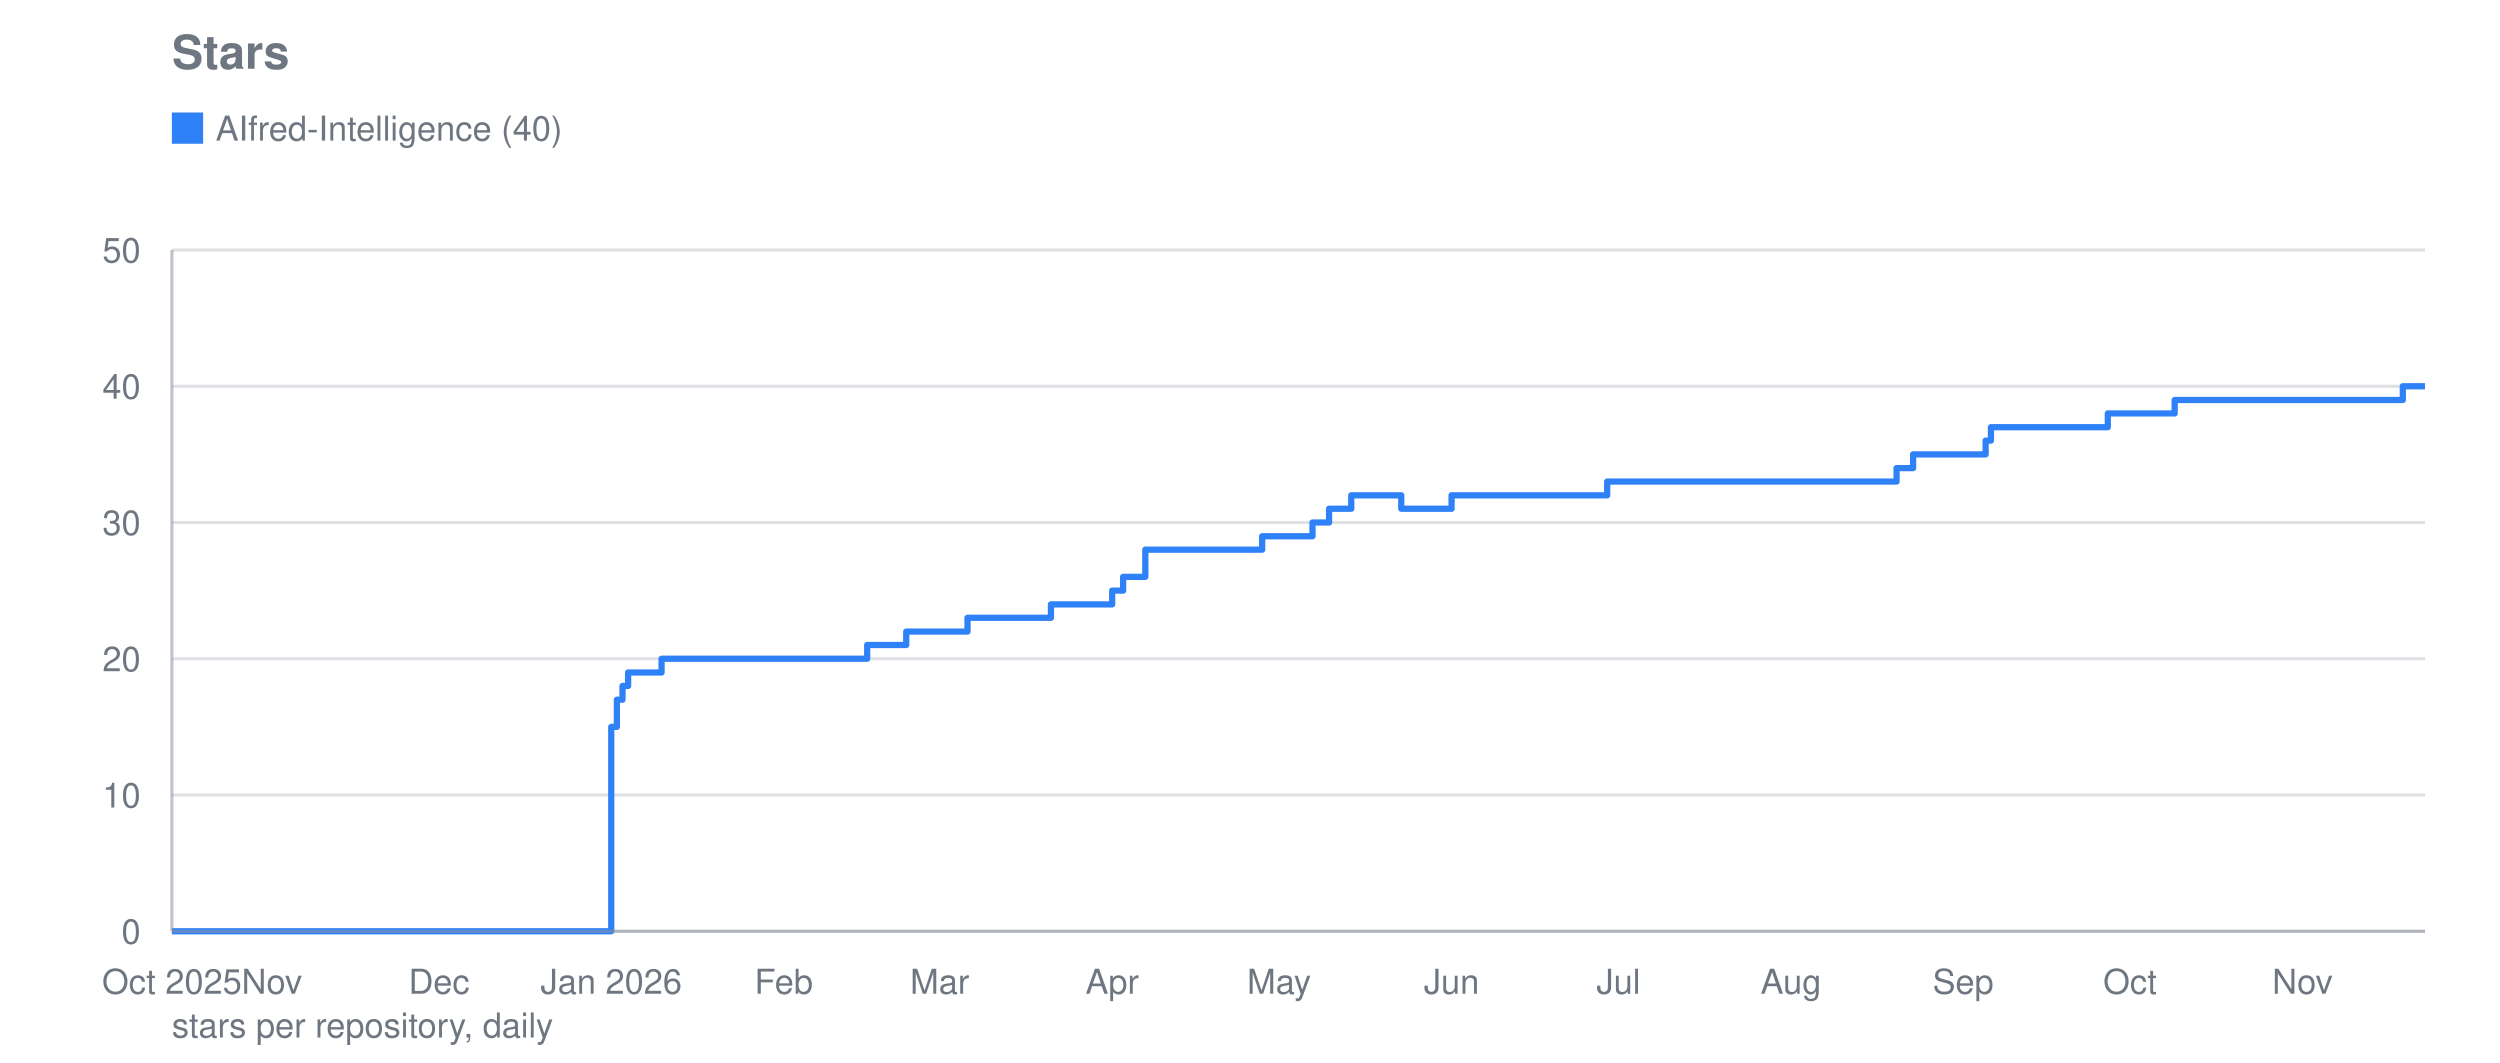
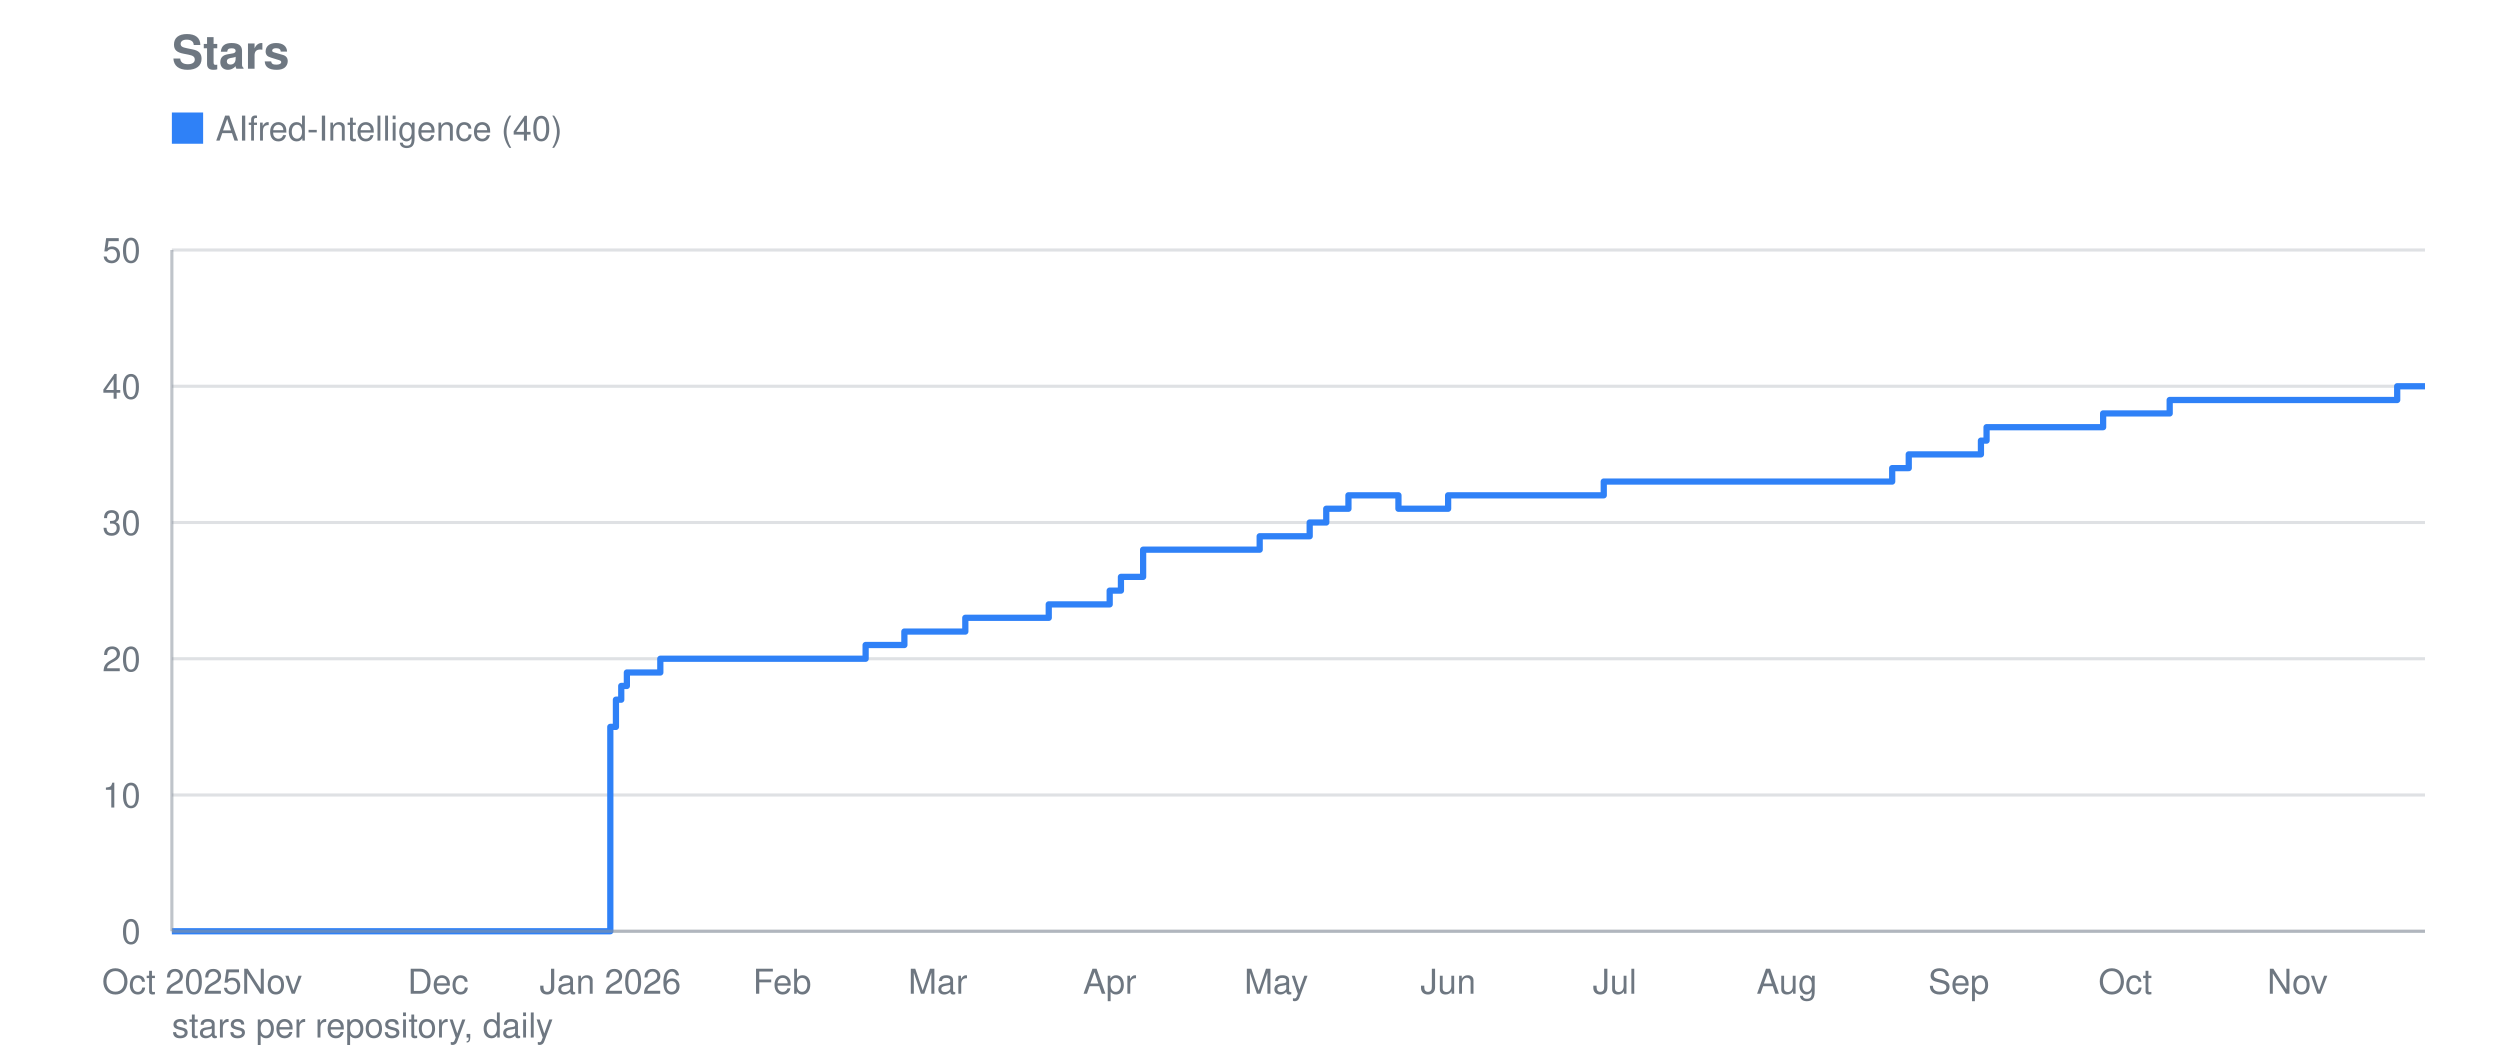
<svg xmlns="http://www.w3.org/2000/svg" viewBox="0 0 800 340" width="800" height="340" role="img" aria-label="Stars">
  <text font-family="system-ui, -apple-system, Segoe UI, Helvetica, Arial, sans-serif" font-size="15" font-weight="600" fill="#6e7781" x="55" y="22">Stars</text>
  <line stroke="#8b949e" stroke-width="1" opacity="0.28" x1="55" y1="298.0" x2="776" y2="298.0" />
  <text font-family="system-ui, -apple-system, Segoe UI, Helvetica, Arial, sans-serif" font-size="11" fill="#6e7781" x="45" y="302.0" text-anchor="end">0</text>
  <line stroke="#8b949e" stroke-width="1" opacity="0.28" x1="55" y1="254.4" x2="776" y2="254.4" />
  <text font-family="system-ui, -apple-system, Segoe UI, Helvetica, Arial, sans-serif" font-size="11" fill="#6e7781" x="45" y="258.4" text-anchor="end">10</text>
  <line stroke="#8b949e" stroke-width="1" opacity="0.28" x1="55" y1="210.8" x2="776" y2="210.8" />
  <text font-family="system-ui, -apple-system, Segoe UI, Helvetica, Arial, sans-serif" font-size="11" fill="#6e7781" x="45" y="214.8" text-anchor="end">20</text>
  <line stroke="#8b949e" stroke-width="1" opacity="0.28" x1="55" y1="167.2" x2="776" y2="167.2" />
  <text font-family="system-ui, -apple-system, Segoe UI, Helvetica, Arial, sans-serif" font-size="11" fill="#6e7781" x="45" y="171.2" text-anchor="end">30</text>
  <line stroke="#8b949e" stroke-width="1" opacity="0.28" x1="55" y1="123.6" x2="776" y2="123.6" />
  <text font-family="system-ui, -apple-system, Segoe UI, Helvetica, Arial, sans-serif" font-size="11" fill="#6e7781" x="45" y="127.6" text-anchor="end">40</text>
  <line stroke="#8b949e" stroke-width="1" opacity="0.28" x1="55" y1="80.0" x2="776" y2="80.0" />
  <text font-family="system-ui, -apple-system, Segoe UI, Helvetica, Arial, sans-serif" font-size="11" fill="#6e7781" x="45" y="84.0" text-anchor="end">50</text>
  <text font-family="system-ui, -apple-system, Segoe UI, Helvetica, Arial, sans-serif" font-size="11" fill="#6e7781" x="55.0" y="318" text-anchor="middle">Oct 2025</text>
  <text font-family="system-ui, -apple-system, Segoe UI, Helvetica, Arial, sans-serif" font-size="11" fill="#6e7781" x="87.0" y="318" text-anchor="middle">Nov</text>
-   <text font-family="system-ui, -apple-system, Segoe UI, Helvetica, Arial, sans-serif" font-size="11" fill="#6e7781" x="140.5" y="318" text-anchor="middle">Dec</text>
-   <text font-family="system-ui, -apple-system, Segoe UI, Helvetica, Arial, sans-serif" font-size="11" fill="#6e7781" x="195.6" y="318" text-anchor="middle">Jan 2026</text>
-   <text font-family="system-ui, -apple-system, Segoe UI, Helvetica, Arial, sans-serif" font-size="11" fill="#6e7781" x="250.8" y="318" text-anchor="middle">Feb</text>
-   <text font-family="system-ui, -apple-system, Segoe UI, Helvetica, Arial, sans-serif" font-size="11" fill="#6e7781" x="300.7" y="318" text-anchor="middle">Mar</text>
-   <text font-family="system-ui, -apple-system, Segoe UI, Helvetica, Arial, sans-serif" font-size="11" fill="#6e7781" x="355.9" y="318" text-anchor="middle">Apr</text>
-   <text font-family="system-ui, -apple-system, Segoe UI, Helvetica, Arial, sans-serif" font-size="11" fill="#6e7781" x="409.3" y="318" text-anchor="middle">May</text>
-   <text font-family="system-ui, -apple-system, Segoe UI, Helvetica, Arial, sans-serif" font-size="11" fill="#6e7781" x="464.5" y="318" text-anchor="middle">Jun</text>
-   <text font-family="system-ui, -apple-system, Segoe UI, Helvetica, Arial, sans-serif" font-size="11" fill="#6e7781" x="517.9" y="318" text-anchor="middle">Jul</text>
-   <text font-family="system-ui, -apple-system, Segoe UI, Helvetica, Arial, sans-serif" font-size="11" fill="#6e7781" x="573.1" y="318" text-anchor="middle">Aug</text>
-   <text font-family="system-ui, -apple-system, Segoe UI, Helvetica, Arial, sans-serif" font-size="11" fill="#6e7781" x="628.2" y="318" text-anchor="middle">Sep</text>
-   <text font-family="system-ui, -apple-system, Segoe UI, Helvetica, Arial, sans-serif" font-size="11" fill="#6e7781" x="681.6" y="318" text-anchor="middle">Oct</text>
-   <text font-family="system-ui, -apple-system, Segoe UI, Helvetica, Arial, sans-serif" font-size="11" fill="#6e7781" x="736.8" y="318" text-anchor="middle">Nov</text>
-   <polyline fill="none" stroke="#2f81f7" stroke-width="2" stroke-linejoin="round" points="55.0,298.0 195.6,298.0 195.6,232.6 197.4,232.6 197.4,223.9 199.2,223.9 199.2,219.5 201.0,219.5 201.0,215.2 211.7,215.2 211.7,210.8 277.5,210.8 277.5,206.4 290.0,206.4 290.0,202.1 291.8,202.1 291.8,202.1 293.6,202.1 293.6,202.1 295.3,202.1 295.3,202.1 297.1,202.1 297.1,202.1 298.9,202.1 298.9,202.1 300.7,202.1 300.7,202.1 302.5,202.1 302.5,202.1 304.2,202.1 304.2,202.1 306.0,202.1 306.0,202.1 307.8,202.1 307.8,202.1 309.6,202.1 309.6,197.7 311.4,197.7 311.4,197.7 313.1,197.7 313.1,197.7 314.9,197.7 314.9,197.7 316.7,197.7 316.7,197.7 318.5,197.7 318.5,197.7 320.3,197.7 320.3,197.7 322.0,197.7 322.0,197.7 323.8,197.7 323.8,197.7 325.6,197.7 325.6,197.7 327.4,197.7 327.4,197.7 329.2,197.7 329.2,197.7 330.9,197.7 330.9,197.7 332.7,197.7 332.7,197.7 334.5,197.7 334.5,197.7 336.3,197.7 336.3,193.4 338.1,193.4 338.1,193.4 339.8,193.4 339.8,193.4 341.6,193.4 341.6,193.4 343.4,193.4 343.4,193.4 345.2,193.4 345.2,193.4 347.0,193.4 347.0,193.4 348.7,193.4 348.7,193.4 350.5,193.4 350.5,193.4 355.9,193.4 355.9,189.0 357.6,189.0 357.6,189.0 359.4,189.0 359.4,184.6 361.2,184.6 361.2,184.6 363.0,184.6 363.0,184.6 366.5,184.6 366.5,175.9 368.3,175.9 368.3,175.9 370.1,175.9 370.1,175.9 371.9,175.9 371.9,175.9 373.7,175.9 373.7,175.9 375.4,175.9 375.4,175.9 377.2,175.9 377.2,175.9 379.0,175.9 379.0,175.9 380.8,175.9 380.8,175.9 382.6,175.9 382.6,175.9 384.3,175.9 384.3,175.9 386.1,175.9 386.1,175.9 387.9,175.9 387.9,175.9 389.7,175.9 389.7,175.9 391.5,175.9 391.5,175.9 393.2,175.9 393.2,175.9 395.0,175.9 395.0,175.9 396.8,175.9 396.8,175.9 398.6,175.9 398.6,175.9 400.4,175.9 400.4,175.9 402.1,175.9 402.1,175.9 403.9,175.9 403.9,171.6 405.7,171.6 405.7,171.6 407.5,171.6 407.5,171.6 409.3,171.6 409.3,171.6 411.0,171.6 411.0,171.6 412.8,171.6 412.8,171.6 414.6,171.6 414.6,171.6 416.4,171.6 416.4,171.6 418.2,171.6 418.2,171.6 420.0,171.6 420.0,167.2 421.7,167.2 421.7,167.2 423.5,167.2 423.5,167.2 425.3,167.2 425.3,162.8 427.1,162.8 427.1,162.8 428.9,162.8 428.9,162.8 430.6,162.8 430.6,162.8 432.4,162.8 432.4,158.5 434.2,158.5 434.2,158.5 436.0,158.5 436.0,158.5 437.8,158.5 437.8,158.5 439.5,158.5 439.5,158.5 441.3,158.5 441.3,158.5 443.1,158.5 443.1,158.5 444.9,158.5 444.9,158.5 446.7,158.5 446.7,158.5 448.4,158.5 448.4,162.8 450.2,162.8 450.2,162.8 452.0,162.8 452.0,162.8 453.8,162.8 453.8,162.8 455.6,162.8 455.6,162.8 457.3,162.8 457.3,162.8 459.1,162.8 459.1,162.8 460.9,162.8 460.9,162.8 462.7,162.8 462.7,162.8 464.5,162.8 464.5,158.5 466.2,158.5 466.2,158.5 468.0,158.5 468.0,158.5 469.8,158.5 469.8,158.5 471.6,158.5 471.6,158.5 473.4,158.5 473.4,158.5 475.1,158.5 475.1,158.5 476.9,158.5 476.9,158.5 478.7,158.5 478.7,158.5 480.5,158.5 480.5,158.5 482.3,158.5 482.3,158.5 484.0,158.5 484.0,158.5 485.8,158.5 485.8,158.5 487.6,158.5 487.6,158.5 489.4,158.5 489.4,158.5 491.2,158.5 491.2,158.5 492.9,158.5 492.9,158.5 494.7,158.5 494.7,158.5 496.5,158.5 496.5,158.5 498.3,158.5 498.3,158.5 500.1,158.5 500.1,158.5 501.8,158.5 501.8,158.5 503.6,158.5 503.6,158.5 505.4,158.5 505.4,158.5 507.2,158.5 507.2,158.5 509.0,158.5 509.0,158.5 510.7,158.5 510.7,158.5 512.5,158.5 512.5,158.5 514.3,158.5 514.3,154.1 516.1,154.1 516.1,154.1 517.9,154.1 517.9,154.1 519.6,154.1 519.6,154.1 521.4,154.1 521.4,154.1 523.2,154.1 523.2,154.1 525.0,154.1 525.0,154.1 526.8,154.1 526.8,154.1 528.5,154.1 528.5,154.1 530.3,154.1 530.3,154.1 532.1,154.1 532.1,154.1 533.9,154.1 533.9,154.1 535.7,154.1 535.7,154.1 537.4,154.1 537.4,154.1 539.2,154.1 539.2,154.1 541.0,154.1 541.0,154.1 542.8,154.1 542.8,154.1 544.6,154.1 544.6,154.1 546.3,154.1 546.3,154.1 548.1,154.1 548.1,154.1 549.9,154.1 549.9,154.1 551.7,154.1 551.7,154.1 553.5,154.1 553.5,154.1 555.2,154.1 555.2,154.1 557.0,154.1 557.0,154.1 558.8,154.1 558.8,154.1 560.6,154.1 560.6,154.1 562.4,154.1 562.4,154.1 564.2,154.1 564.2,154.1 565.9,154.1 565.9,154.1 567.7,154.1 567.7,154.1 569.5,154.1 569.5,154.1 571.3,154.1 571.3,154.1 573.1,154.1 573.1,154.1 574.8,154.1 574.8,154.1 576.6,154.1 576.6,154.1 578.4,154.1 578.4,154.1 580.2,154.1 580.2,154.1 582.0,154.1 582.0,154.1 583.7,154.1 583.7,154.1 585.5,154.1 585.5,154.1 587.3,154.1 587.3,154.1 589.1,154.1 589.1,154.1 590.9,154.1 590.9,154.1 592.6,154.1 592.6,154.1 594.4,154.1 594.4,154.1 596.2,154.1 596.2,154.1 598.0,154.1 598.0,154.1 599.8,154.1 599.8,154.1 601.5,154.1 601.5,154.1 603.3,154.1 603.3,154.1 605.1,154.1 605.1,154.1 606.9,154.1 606.9,149.8 608.7,149.8 608.7,149.8 610.4,149.8 610.4,149.8 612.2,149.8 612.2,145.4 614.0,145.4 614.0,145.4 615.8,145.4 615.8,145.4 617.6,145.4 617.6,145.4 619.3,145.4 619.3,145.4 621.1,145.4 621.1,145.4 622.9,145.4 622.9,145.4 624.7,145.4 624.7,145.4 626.5,145.4 626.5,145.4 628.2,145.4 628.2,145.4 630.0,145.4 630.0,145.4 631.8,145.4 631.8,145.4 633.6,145.4 633.6,145.4 635.4,145.4 635.4,141.0 637.1,141.0 637.1,136.7 638.9,136.7 638.9,136.7 640.7,136.7 640.7,136.7 642.5,136.7 642.5,136.7 644.3,136.7 644.3,136.7 646.0,136.7 646.0,136.7 647.8,136.7 647.8,136.7 649.6,136.7 649.6,136.7 651.4,136.7 651.4,136.7 653.2,136.7 653.2,136.7 654.9,136.7 654.9,136.7 656.7,136.7 656.7,136.7 658.5,136.7 658.5,136.7 660.3,136.7 660.3,136.7 662.1,136.7 662.1,136.7 663.8,136.7 663.8,136.7 665.6,136.7 665.6,136.7 667.4,136.7 667.4,136.7 669.2,136.7 669.2,136.7 671.0,136.7 671.0,136.7 672.7,136.7 672.7,136.7 674.5,136.7 674.5,132.3 676.3,132.3 676.3,132.3 678.1,132.3 678.1,132.3 679.9,132.3 679.9,132.3 681.6,132.3 681.6,132.3 683.4,132.3 683.4,132.3 685.2,132.3 685.2,132.3 687.0,132.3 687.0,132.3 688.8,132.3 688.8,132.3 690.5,132.3 690.5,132.3 692.3,132.3 692.3,132.3 694.1,132.3 694.1,132.3 695.9,132.3 695.9,128.0 697.7,128.0 697.7,128.0 699.4,128.0 699.4,128.0 701.2,128.0 701.2,128.0 703.0,128.0 703.0,128.0 704.8,128.0 704.8,128.0 706.6,128.0 706.6,128.0 708.4,128.0 708.4,128.0 710.1,128.0 710.1,128.0 711.9,128.0 711.9,128.0 713.7,128.0 713.7,128.0 715.5,128.0 715.5,128.0 717.3,128.0 717.3,128.0 719.0,128.0 719.0,128.0 720.8,128.0 720.8,128.0 722.6,128.0 722.6,128.0 724.4,128.0 724.4,128.0 726.2,128.0 726.2,128.0 727.9,128.0 727.9,128.0 729.7,128.0 729.7,128.0 731.5,128.0 731.5,128.0 733.3,128.0 733.3,128.0 735.1,128.0 735.1,128.0 736.8,128.0 736.8,128.0 738.6,128.0 738.6,128.0 740.4,128.0 740.4,128.0 742.2,128.0 742.2,128.0 744.0,128.0 744.0,128.0 745.7,128.0 745.7,128.0 747.5,128.0 747.5,128.0 749.3,128.0 749.3,128.0 751.1,128.0 751.1,128.0 752.9,128.0 752.9,128.0 754.6,128.0 754.6,128.0 756.4,128.0 756.4,128.0 758.2,128.0 758.2,128.0 760.0,128.0 760.0,128.0 761.8,128.0 761.8,128.0 763.5,128.0 763.5,128.0 765.3,128.0 765.3,128.0 767.1,128.0 767.1,128.0 768.9,128.0 768.9,123.6 770.7,123.6 770.7,123.6 772.4,123.6 772.4,123.6 774.2,123.6 774.2,123.6 776.0,123.6 776.0,123.6" />
+   <text font-family="system-ui, -apple-system, Segoe UI, Helvetica, Arial, sans-serif" font-size="11" fill="#6e7781" x="140.2" y="318" text-anchor="middle">Dec</text>
+   <text font-family="system-ui, -apple-system, Segoe UI, Helvetica, Arial, sans-serif" font-size="11" fill="#6e7781" x="195.3" y="318" text-anchor="middle">Jan 2026</text>
+   <text font-family="system-ui, -apple-system, Segoe UI, Helvetica, Arial, sans-serif" font-size="11" fill="#6e7781" x="250.3" y="318" text-anchor="middle">Feb</text>
+   <text font-family="system-ui, -apple-system, Segoe UI, Helvetica, Arial, sans-serif" font-size="11" fill="#6e7781" x="300.1" y="318" text-anchor="middle">Mar</text>
+   <text font-family="system-ui, -apple-system, Segoe UI, Helvetica, Arial, sans-serif" font-size="11" fill="#6e7781" x="355.1" y="318" text-anchor="middle">Apr</text>
+   <text font-family="system-ui, -apple-system, Segoe UI, Helvetica, Arial, sans-serif" font-size="11" fill="#6e7781" x="408.4" y="318" text-anchor="middle">May</text>
+   <text font-family="system-ui, -apple-system, Segoe UI, Helvetica, Arial, sans-serif" font-size="11" fill="#6e7781" x="463.4" y="318" text-anchor="middle">Jun</text>
+   <text font-family="system-ui, -apple-system, Segoe UI, Helvetica, Arial, sans-serif" font-size="11" fill="#6e7781" x="516.7" y="318" text-anchor="middle">Jul</text>
+   <text font-family="system-ui, -apple-system, Segoe UI, Helvetica, Arial, sans-serif" font-size="11" fill="#6e7781" x="571.8" y="318" text-anchor="middle">Aug</text>
+   <text font-family="system-ui, -apple-system, Segoe UI, Helvetica, Arial, sans-serif" font-size="11" fill="#6e7781" x="626.8" y="318" text-anchor="middle">Sep</text>
+   <text font-family="system-ui, -apple-system, Segoe UI, Helvetica, Arial, sans-serif" font-size="11" fill="#6e7781" x="680.1" y="318" text-anchor="middle">Oct</text>
+   <text font-family="system-ui, -apple-system, Segoe UI, Helvetica, Arial, sans-serif" font-size="11" fill="#6e7781" x="735.2" y="318" text-anchor="middle">Nov</text>
+   <polyline fill="none" stroke="#2f81f7" stroke-width="2" stroke-linejoin="round" points="55.0,298.0 195.3,298.0 195.3,232.6 197.1,232.6 197.1,223.9 198.8,223.9 198.8,219.5 200.6,219.5 200.6,215.2 211.3,215.2 211.3,210.8 277.0,210.8 277.0,206.4 289.4,206.4 289.4,202.1 291.2,202.1 291.2,202.1 293.0,202.1 293.0,202.1 294.7,202.1 294.7,202.1 296.5,202.1 296.5,202.1 298.3,202.1 298.3,202.1 300.1,202.1 300.1,202.1 301.8,202.1 301.8,202.1 303.6,202.1 303.6,202.1 305.4,202.1 305.4,202.1 307.2,202.1 307.2,202.1 308.9,202.1 308.9,197.7 310.7,197.7 310.7,197.7 312.5,197.7 312.5,197.7 314.3,197.7 314.3,197.7 316.1,197.7 316.1,197.7 317.8,197.7 317.8,197.7 319.6,197.7 319.6,197.7 321.4,197.7 321.4,197.7 323.2,197.7 323.2,197.7 324.9,197.7 324.9,197.7 326.7,197.7 326.7,197.7 328.5,197.7 328.5,197.7 330.3,197.7 330.3,197.7 332.0,197.7 332.0,197.7 333.8,197.7 333.8,197.7 335.6,197.7 335.6,193.4 337.4,193.4 337.4,193.4 339.1,193.4 339.1,193.4 340.9,193.4 340.9,193.4 342.7,193.4 342.7,193.4 344.5,193.4 344.5,193.4 346.2,193.4 346.2,193.4 348.0,193.4 348.0,193.4 349.8,193.4 349.8,193.4 355.1,193.4 355.1,189.0 356.9,189.0 356.9,189.0 358.7,189.0 358.7,184.6 360.4,184.6 360.4,184.6 362.2,184.6 362.2,184.6 365.8,184.6 365.8,175.9 367.6,175.9 367.6,175.9 369.3,175.9 369.3,175.9 371.1,175.9 371.1,175.9 372.9,175.9 372.9,175.9 374.7,175.9 374.7,175.9 376.4,175.9 376.4,175.9 378.2,175.9 378.2,175.9 380.0,175.9 380.0,175.9 381.8,175.9 381.8,175.9 383.5,175.9 383.5,175.9 385.3,175.9 385.3,175.9 387.1,175.9 387.1,175.9 388.9,175.9 388.9,175.9 390.6,175.9 390.6,175.9 392.4,175.9 392.4,175.9 394.2,175.9 394.2,175.9 396.0,175.9 396.0,175.9 397.7,175.9 397.7,175.9 399.5,175.9 399.5,175.9 401.3,175.9 401.3,175.9 403.1,175.9 403.1,171.6 404.8,171.6 404.8,171.6 406.6,171.6 406.6,171.6 408.4,171.6 408.4,171.6 410.2,171.6 410.2,171.6 411.9,171.6 411.9,171.6 413.7,171.6 413.7,171.6 415.5,171.6 415.5,171.6 417.3,171.6 417.3,171.6 419.1,171.6 419.1,167.2 420.8,167.2 420.8,167.2 422.6,167.2 422.6,167.2 424.4,167.2 424.4,162.8 426.2,162.8 426.2,162.8 427.9,162.8 427.9,162.8 429.7,162.8 429.7,162.8 431.5,162.8 431.5,158.5 433.3,158.5 433.3,158.5 435.0,158.5 435.0,158.5 436.8,158.5 436.8,158.5 438.6,158.5 438.6,158.5 440.4,158.5 440.4,158.5 442.1,158.5 442.1,158.5 443.9,158.5 443.9,158.5 445.7,158.5 445.7,158.5 447.5,158.5 447.5,162.8 449.2,162.8 449.2,162.8 451.0,162.8 451.0,162.8 452.8,162.8 452.8,162.8 454.6,162.8 454.6,162.8 456.3,162.8 456.3,162.8 458.1,162.8 458.1,162.8 459.9,162.8 459.9,162.8 461.7,162.8 461.7,162.8 463.4,162.8 463.4,158.5 465.2,158.5 465.2,158.5 467.0,158.5 467.0,158.5 468.8,158.5 468.8,158.5 470.6,158.5 470.6,158.5 472.3,158.5 472.3,158.5 474.1,158.5 474.1,158.5 475.9,158.5 475.9,158.5 477.7,158.5 477.7,158.5 479.4,158.5 479.4,158.5 481.2,158.5 481.2,158.5 483.0,158.5 483.0,158.5 484.8,158.5 484.8,158.5 486.5,158.5 486.5,158.5 488.3,158.5 488.3,158.5 490.1,158.5 490.1,158.5 491.9,158.5 491.9,158.5 493.6,158.5 493.6,158.5 495.4,158.5 495.4,158.5 497.2,158.5 497.2,158.5 499.0,158.5 499.0,158.5 500.7,158.5 500.7,158.5 502.5,158.5 502.5,158.5 504.3,158.5 504.3,158.5 506.1,158.5 506.1,158.5 507.8,158.5 507.8,158.5 509.6,158.5 509.6,158.5 511.4,158.5 511.4,158.5 513.2,158.5 513.2,154.1 514.9,154.1 514.9,154.1 516.7,154.1 516.7,154.1 518.5,154.1 518.5,154.1 520.3,154.1 520.3,154.1 522.1,154.1 522.1,154.1 523.8,154.1 523.8,154.1 525.6,154.1 525.6,154.1 527.4,154.1 527.4,154.1 529.2,154.1 529.2,154.1 530.9,154.1 530.9,154.1 532.7,154.1 532.7,154.1 534.5,154.1 534.5,154.1 536.3,154.1 536.3,154.1 538.0,154.1 538.0,154.1 539.8,154.1 539.8,154.1 541.6,154.1 541.6,154.1 543.4,154.1 543.4,154.1 545.1,154.1 545.1,154.1 546.9,154.1 546.9,154.1 548.7,154.1 548.7,154.1 550.5,154.1 550.5,154.1 552.2,154.1 552.2,154.1 554.0,154.1 554.0,154.1 555.8,154.1 555.8,154.1 557.6,154.1 557.6,154.1 559.3,154.1 559.3,154.1 561.1,154.1 561.1,154.1 562.9,154.1 562.9,154.1 564.7,154.1 564.7,154.1 566.4,154.1 566.4,154.1 568.2,154.1 568.2,154.1 570.0,154.1 570.0,154.1 571.8,154.1 571.8,154.1 573.6,154.1 573.6,154.1 575.3,154.1 575.3,154.1 577.1,154.1 577.1,154.1 578.9,154.1 578.9,154.1 580.7,154.1 580.7,154.1 582.4,154.1 582.4,154.1 584.2,154.1 584.2,154.1 586.0,154.1 586.0,154.1 587.8,154.1 587.8,154.1 589.5,154.1 589.5,154.1 591.3,154.1 591.3,154.1 593.1,154.1 593.1,154.1 594.9,154.1 594.9,154.1 596.6,154.1 596.6,154.1 598.4,154.1 598.4,154.1 600.2,154.1 600.2,154.1 602.0,154.1 602.0,154.1 603.7,154.1 603.7,154.1 605.5,154.1 605.5,149.8 607.3,149.8 607.3,149.8 609.1,149.8 609.1,149.8 610.8,149.8 610.8,145.4 612.6,145.4 612.6,145.4 614.4,145.4 614.4,145.4 616.2,145.4 616.2,145.4 617.9,145.4 617.9,145.4 619.7,145.4 619.7,145.4 621.5,145.4 621.5,145.4 623.3,145.4 623.3,145.4 625.1,145.4 625.1,145.4 626.8,145.4 626.8,145.4 628.6,145.4 628.6,145.4 630.4,145.4 630.4,145.4 632.2,145.4 632.2,145.4 633.9,145.4 633.9,141.0 635.7,141.0 635.7,136.7 637.5,136.7 637.5,136.7 639.3,136.7 639.3,136.7 641.0,136.7 641.0,136.7 642.8,136.7 642.8,136.7 644.6,136.7 644.6,136.7 646.4,136.7 646.4,136.7 648.1,136.7 648.1,136.7 649.9,136.7 649.9,136.7 651.7,136.7 651.7,136.7 653.5,136.7 653.5,136.7 655.2,136.7 655.2,136.7 657.0,136.7 657.0,136.7 658.8,136.7 658.8,136.7 660.6,136.7 660.6,136.7 662.3,136.7 662.3,136.7 664.1,136.7 664.1,136.7 665.9,136.7 665.9,136.7 667.7,136.7 667.7,136.7 669.4,136.7 669.4,136.7 671.2,136.7 671.2,136.7 673.0,136.7 673.0,132.3 674.8,132.3 674.8,132.3 676.6,132.3 676.6,132.3 678.3,132.3 678.3,132.3 680.1,132.3 680.1,132.3 681.9,132.3 681.9,132.3 683.7,132.3 683.7,132.3 685.4,132.3 685.4,132.3 687.2,132.3 687.2,132.3 689.0,132.3 689.0,132.3 690.8,132.3 690.8,132.3 692.5,132.3 692.5,132.3 694.3,132.3 694.3,128.0 696.1,128.0 696.1,128.0 697.9,128.0 697.9,128.0 699.6,128.0 699.6,128.0 701.4,128.0 701.4,128.0 703.2,128.0 703.2,128.0 705.0,128.0 705.0,128.0 706.7,128.0 706.7,128.0 708.5,128.0 708.5,128.0 710.3,128.0 710.3,128.0 712.1,128.0 712.1,128.0 713.8,128.0 713.8,128.0 715.6,128.0 715.6,128.0 717.4,128.0 717.4,128.0 719.2,128.0 719.2,128.0 720.9,128.0 720.9,128.0 722.7,128.0 722.7,128.0 724.5,128.0 724.5,128.0 726.3,128.0 726.3,128.0 728.1,128.0 728.1,128.0 729.8,128.0 729.8,128.0 731.6,128.0 731.6,128.0 733.4,128.0 733.4,128.0 735.2,128.0 735.2,128.0 736.9,128.0 736.9,128.0 738.7,128.0 738.7,128.0 740.5,128.0 740.5,128.0 742.3,128.0 742.3,128.0 744.0,128.0 744.0,128.0 745.8,128.0 745.8,128.0 747.6,128.0 747.6,128.0 749.4,128.0 749.4,128.0 751.1,128.0 751.1,128.0 752.9,128.0 752.9,128.0 754.7,128.0 754.7,128.0 756.5,128.0 756.5,128.0 758.2,128.0 758.2,128.0 760.0,128.0 760.0,128.0 761.8,128.0 761.8,128.0 763.6,128.0 763.6,128.0 765.3,128.0 765.3,128.0 767.1,128.0 767.1,123.6 768.9,123.6 768.9,123.6 770.7,123.6 770.7,123.6 772.4,123.6 772.4,123.6 774.2,123.6 774.2,123.6 776.0,123.6 776.0,123.6" />
  <rect fill="#2f81f7" x="55" y="36" width="10" height="10" />
  <text font-family="system-ui, -apple-system, Segoe UI, Helvetica, Arial, sans-serif" font-size="11" fill="#6e7781" x="69" y="45">AIfred-Intelligence (40)</text>
  <line stroke="#8b949e" stroke-width="1" opacity="0.55" x1="55" y1="80" x2="55" y2="298" />
  <line stroke="#8b949e" stroke-width="1" opacity="0.55" x1="55" y1="298" x2="776" y2="298" />
  <text font-family="system-ui, -apple-system, Segoe UI, Helvetica, Arial, sans-serif" font-size="11" fill="#6e7781" x="55" y="332">stars per repository, daily</text>
</svg>
